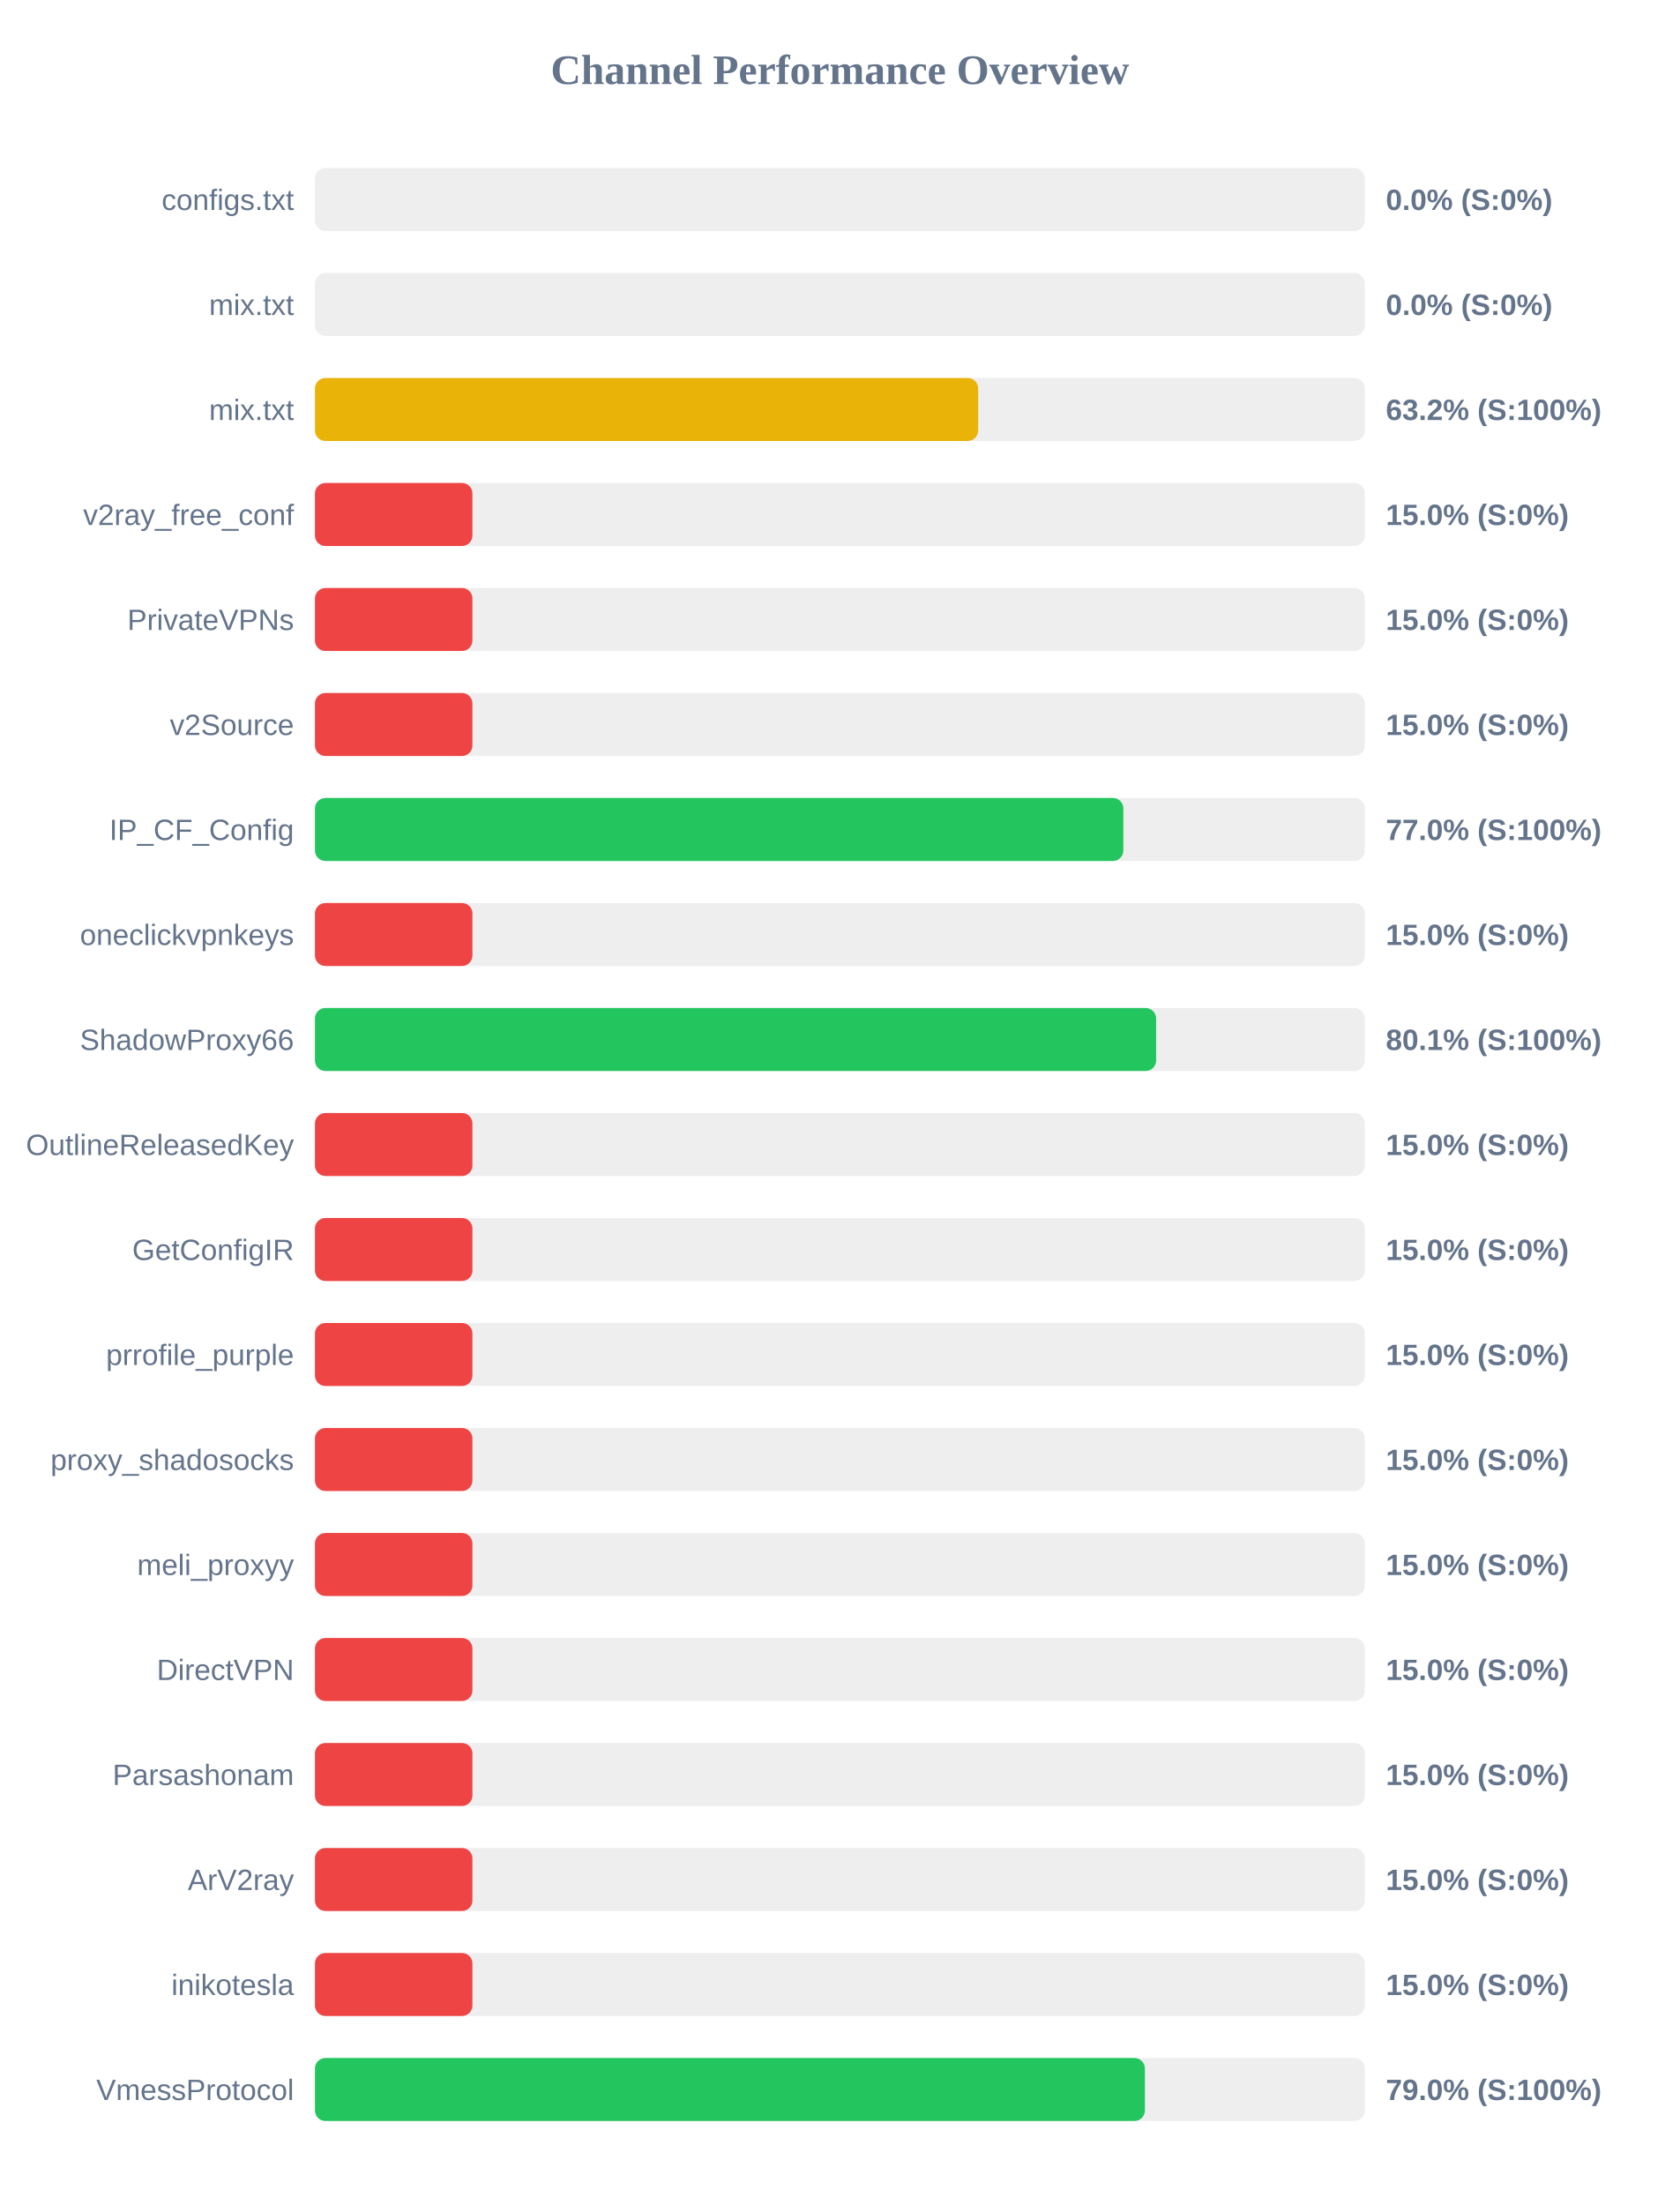
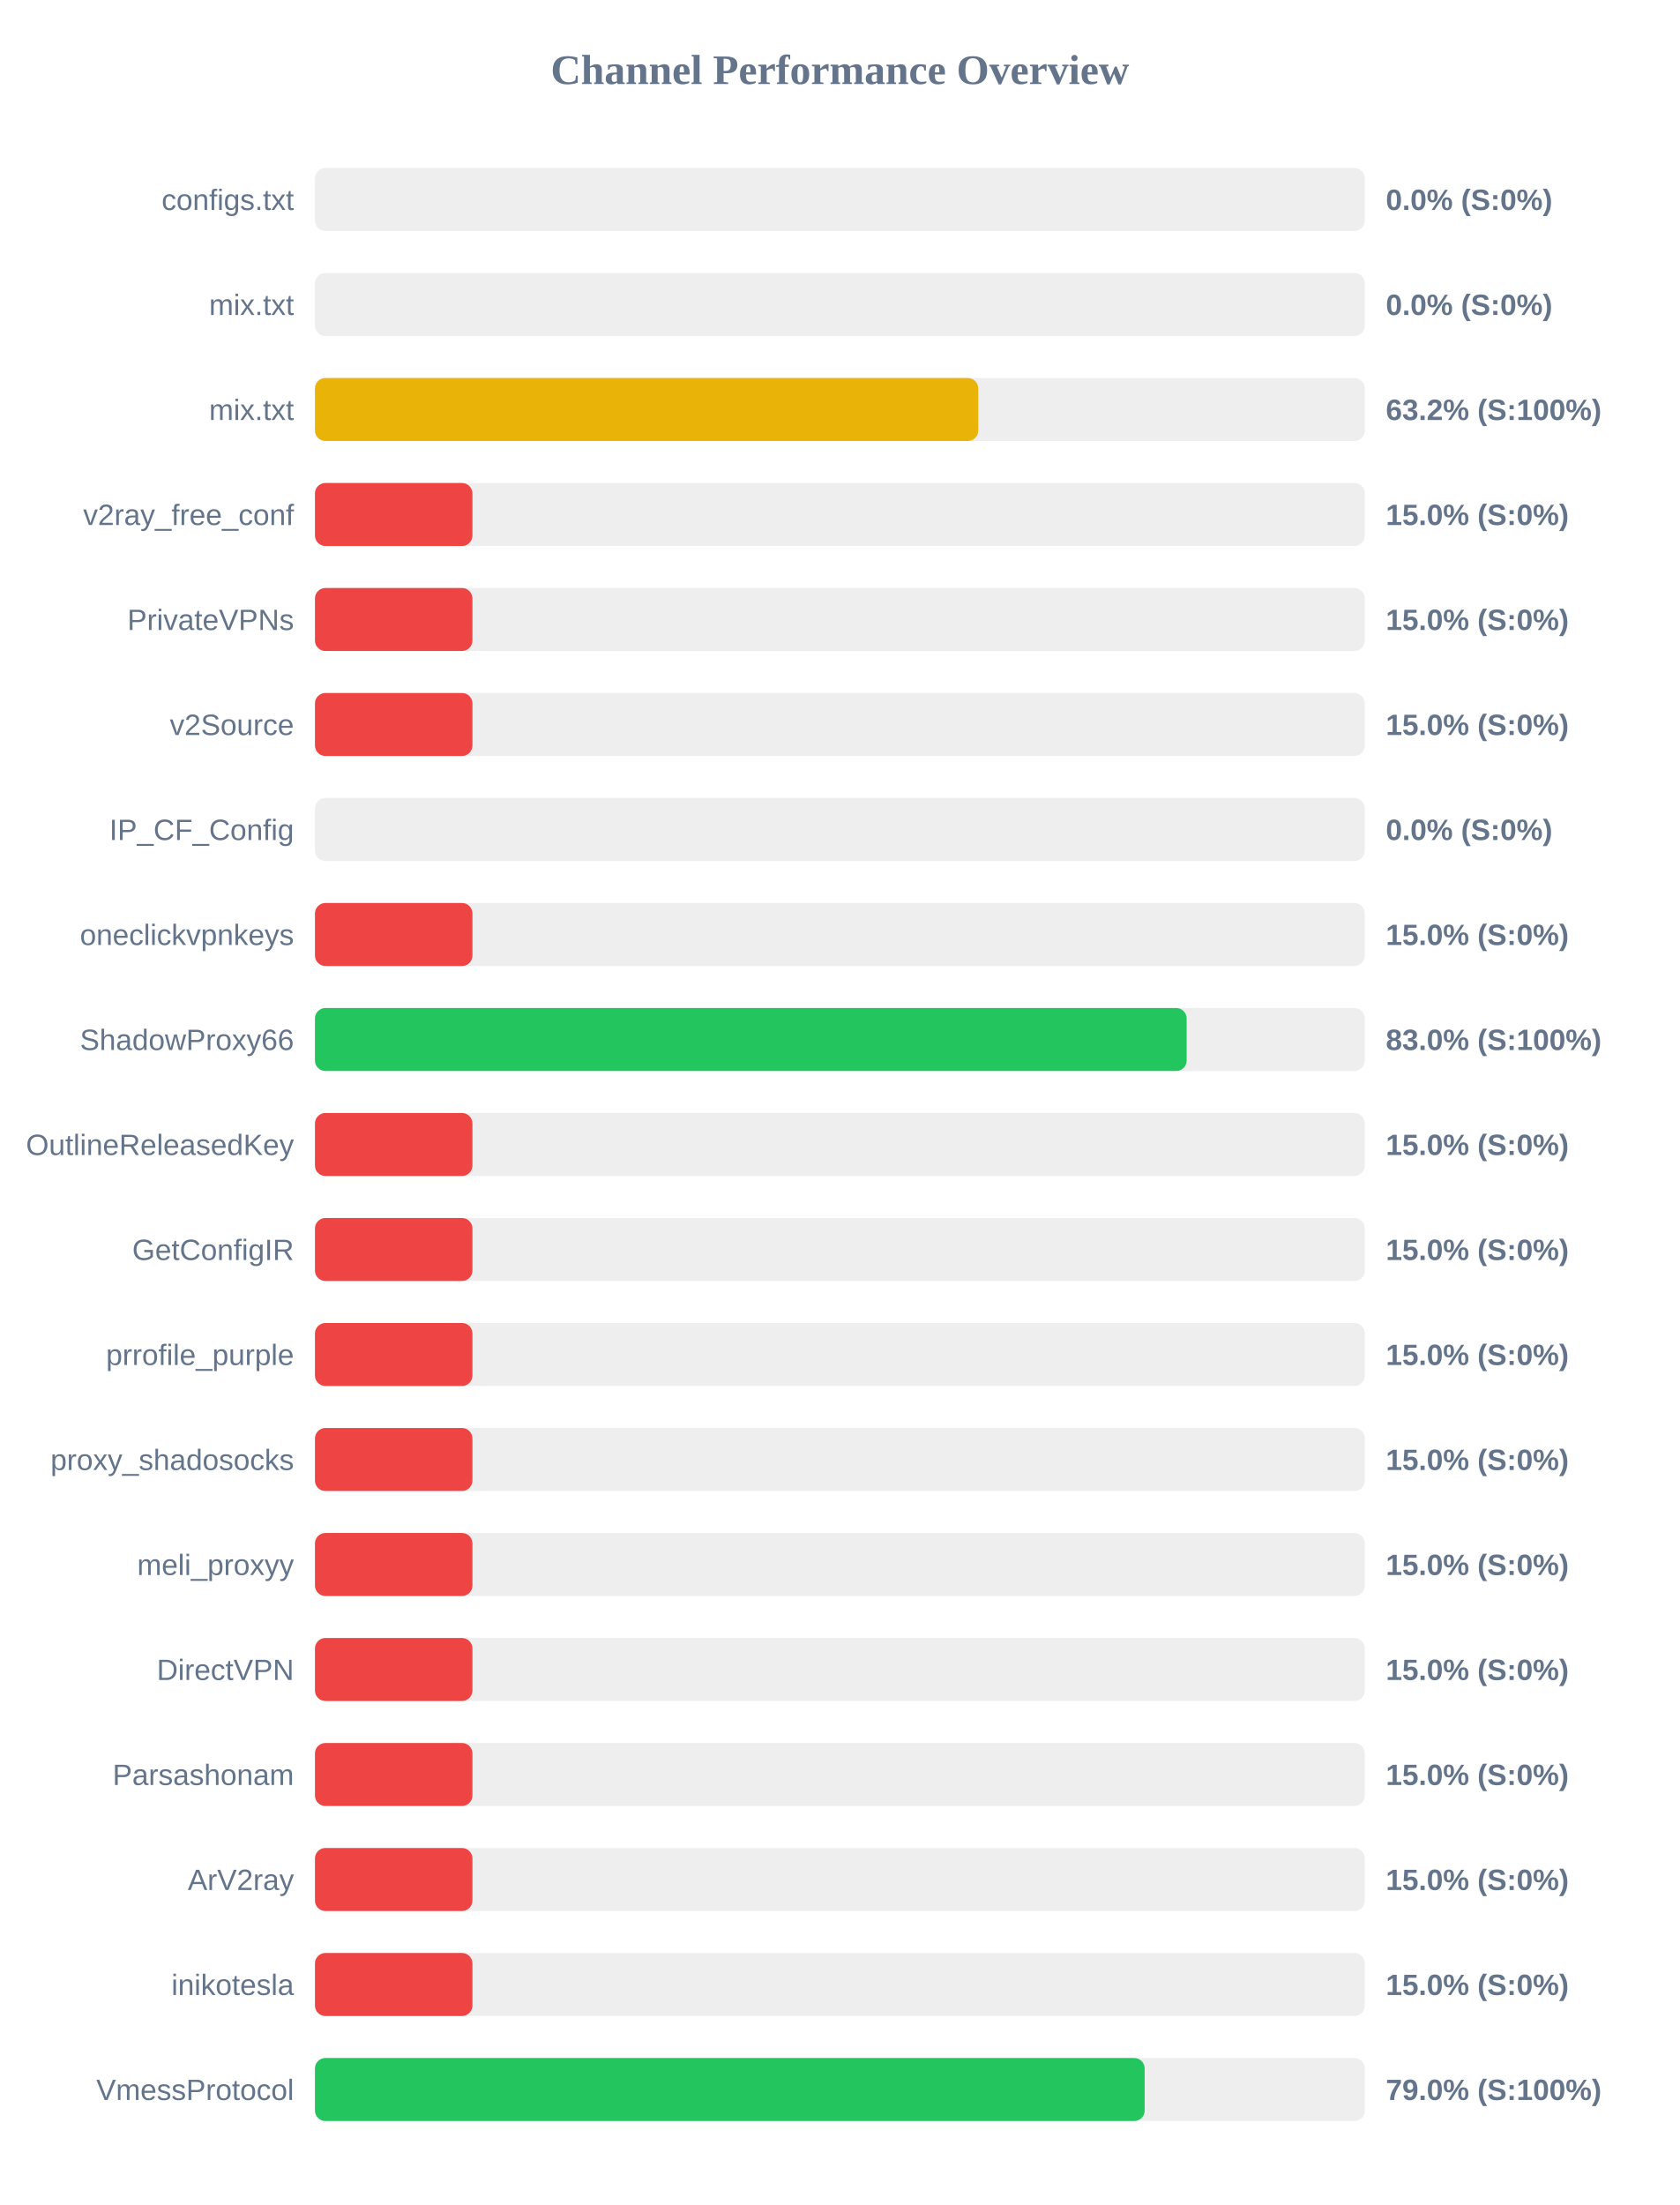
<svg xmlns="http://www.w3.org/2000/svg" width="800" height="1050" version="1.1">
  <style>
        .row { font: 14px Arial; fill: #64748b; }
        .score { font: bold 14px Arial; fill: #64748b; }
    </style>
  <text x="400" y="40" text-anchor="middle" font-size="20px" font-weight="bold" fill="#64748b">Channel Performance Overview</text>
  <rect x="150" y="80" width="500" height="30" fill="#eee" rx="5" />
  <rect x="150" y="80" width="0.0" height="30" fill="#ef4444" rx="5" />
  <text x="140" y="100" text-anchor="end" class="row">configs.txt</text>
  <text x="660" y="100" text-anchor="start" class="score">0.0% (S:0%)</text>
  <rect x="150" y="130" width="500" height="30" fill="#eee" rx="5" />
  <rect x="150" y="130" width="0.0" height="30" fill="#ef4444" rx="5" />
  <text x="140" y="150" text-anchor="end" class="row">mix.txt</text>
  <text x="660" y="150" text-anchor="start" class="score">0.0% (S:0%)</text>
  <rect x="150" y="180" width="500" height="30" fill="#eee" rx="5" />
-   <rect x="150" y="180" width="315.85" height="30" fill="#eab308" rx="5" />
+   <rect x="150" y="180" width="315.9" height="30" fill="#eab308" rx="5" />
  <text x="140" y="200" text-anchor="end" class="row">mix.txt</text>
  <text x="660" y="200" text-anchor="start" class="score">63.2% (S:100%)</text>
  <rect x="150" y="230" width="500" height="30" fill="#eee" rx="5" />
  <rect x="150" y="230" width="75.0" height="30" fill="#ef4444" rx="5" />
  <text x="140" y="250" text-anchor="end" class="row">v2ray_free_conf</text>
  <text x="660" y="250" text-anchor="start" class="score">15.0% (S:0%)</text>
  <rect x="150" y="280" width="500" height="30" fill="#eee" rx="5" />
  <rect x="150" y="280" width="75.0" height="30" fill="#ef4444" rx="5" />
  <text x="140" y="300" text-anchor="end" class="row">PrivateVPNs</text>
  <text x="660" y="300" text-anchor="start" class="score">15.0% (S:0%)</text>
  <rect x="150" y="330" width="500" height="30" fill="#eee" rx="5" />
  <rect x="150" y="330" width="75.0" height="30" fill="#ef4444" rx="5" />
  <text x="140" y="350" text-anchor="end" class="row">v2Source</text>
  <text x="660" y="350" text-anchor="start" class="score">15.0% (S:0%)</text>
  <rect x="150" y="380" width="500" height="30" fill="#eee" rx="5" />
-   <rect x="150" y="380" width="385.0" height="30" fill="#22c55e" rx="5" />
+   <rect x="150" y="380" width="0.0" height="30" fill="#ef4444" rx="5" />
  <text x="140" y="400" text-anchor="end" class="row">IP_CF_Config</text>
-   <text x="660" y="400" text-anchor="start" class="score">77.0% (S:100%)</text>
+   <text x="660" y="400" text-anchor="start" class="score">0.0% (S:0%)</text>
  <rect x="150" y="430" width="500" height="30" fill="#eee" rx="5" />
  <rect x="150" y="430" width="75.0" height="30" fill="#ef4444" rx="5" />
  <text x="140" y="450" text-anchor="end" class="row">oneclickvpnkeys</text>
  <text x="660" y="450" text-anchor="start" class="score">15.0% (S:0%)</text>
  <rect x="150" y="480" width="500" height="30" fill="#eee" rx="5" />
-   <rect x="150" y="480" width="400.6" height="30" fill="#22c55e" rx="5" />
+   <rect x="150" y="480" width="415.15" height="30" fill="#22c55e" rx="5" />
  <text x="140" y="500" text-anchor="end" class="row">ShadowProxy66</text>
-   <text x="660" y="500" text-anchor="start" class="score">80.1% (S:100%)</text>
+   <text x="660" y="500" text-anchor="start" class="score">83.0% (S:100%)</text>
  <rect x="150" y="530" width="500" height="30" fill="#eee" rx="5" />
  <rect x="150" y="530" width="75.0" height="30" fill="#ef4444" rx="5" />
  <text x="140" y="550" text-anchor="end" class="row">OutlineReleasedKey</text>
  <text x="660" y="550" text-anchor="start" class="score">15.0% (S:0%)</text>
  <rect x="150" y="580" width="500" height="30" fill="#eee" rx="5" />
  <rect x="150" y="580" width="75.0" height="30" fill="#ef4444" rx="5" />
  <text x="140" y="600" text-anchor="end" class="row">GetConfigIR</text>
  <text x="660" y="600" text-anchor="start" class="score">15.0% (S:0%)</text>
  <rect x="150" y="630" width="500" height="30" fill="#eee" rx="5" />
  <rect x="150" y="630" width="75.0" height="30" fill="#ef4444" rx="5" />
  <text x="140" y="650" text-anchor="end" class="row">prrofile_purple</text>
  <text x="660" y="650" text-anchor="start" class="score">15.0% (S:0%)</text>
  <rect x="150" y="680" width="500" height="30" fill="#eee" rx="5" />
  <rect x="150" y="680" width="75.0" height="30" fill="#ef4444" rx="5" />
  <text x="140" y="700" text-anchor="end" class="row">proxy_shadosocks</text>
  <text x="660" y="700" text-anchor="start" class="score">15.0% (S:0%)</text>
  <rect x="150" y="730" width="500" height="30" fill="#eee" rx="5" />
  <rect x="150" y="730" width="75.0" height="30" fill="#ef4444" rx="5" />
  <text x="140" y="750" text-anchor="end" class="row">meli_proxyy</text>
  <text x="660" y="750" text-anchor="start" class="score">15.0% (S:0%)</text>
  <rect x="150" y="780" width="500" height="30" fill="#eee" rx="5" />
  <rect x="150" y="780" width="75.0" height="30" fill="#ef4444" rx="5" />
  <text x="140" y="800" text-anchor="end" class="row">DirectVPN</text>
  <text x="660" y="800" text-anchor="start" class="score">15.0% (S:0%)</text>
  <rect x="150" y="830" width="500" height="30" fill="#eee" rx="5" />
  <rect x="150" y="830" width="75.0" height="30" fill="#ef4444" rx="5" />
  <text x="140" y="850" text-anchor="end" class="row">Parsashonam</text>
  <text x="660" y="850" text-anchor="start" class="score">15.0% (S:0%)</text>
  <rect x="150" y="880" width="500" height="30" fill="#eee" rx="5" />
  <rect x="150" y="880" width="75.0" height="30" fill="#ef4444" rx="5" />
  <text x="140" y="900" text-anchor="end" class="row">ArV2ray</text>
  <text x="660" y="900" text-anchor="start" class="score">15.0% (S:0%)</text>
  <rect x="150" y="930" width="500" height="30" fill="#eee" rx="5" />
  <rect x="150" y="930" width="75.0" height="30" fill="#ef4444" rx="5" />
  <text x="140" y="950" text-anchor="end" class="row">inikotesla</text>
  <text x="660" y="950" text-anchor="start" class="score">15.0% (S:0%)</text>
  <rect x="150" y="980" width="500" height="30" fill="#eee" rx="5" />
-   <rect x="150" y="980" width="395.25" height="30" fill="#22c55e" rx="5" />
+   <rect x="150" y="980" width="395.15" height="30" fill="#22c55e" rx="5" />
  <text x="140" y="1000" text-anchor="end" class="row">VmessProtocol</text>
  <text x="660" y="1000" text-anchor="start" class="score">79.0% (S:100%)</text>
</svg>
